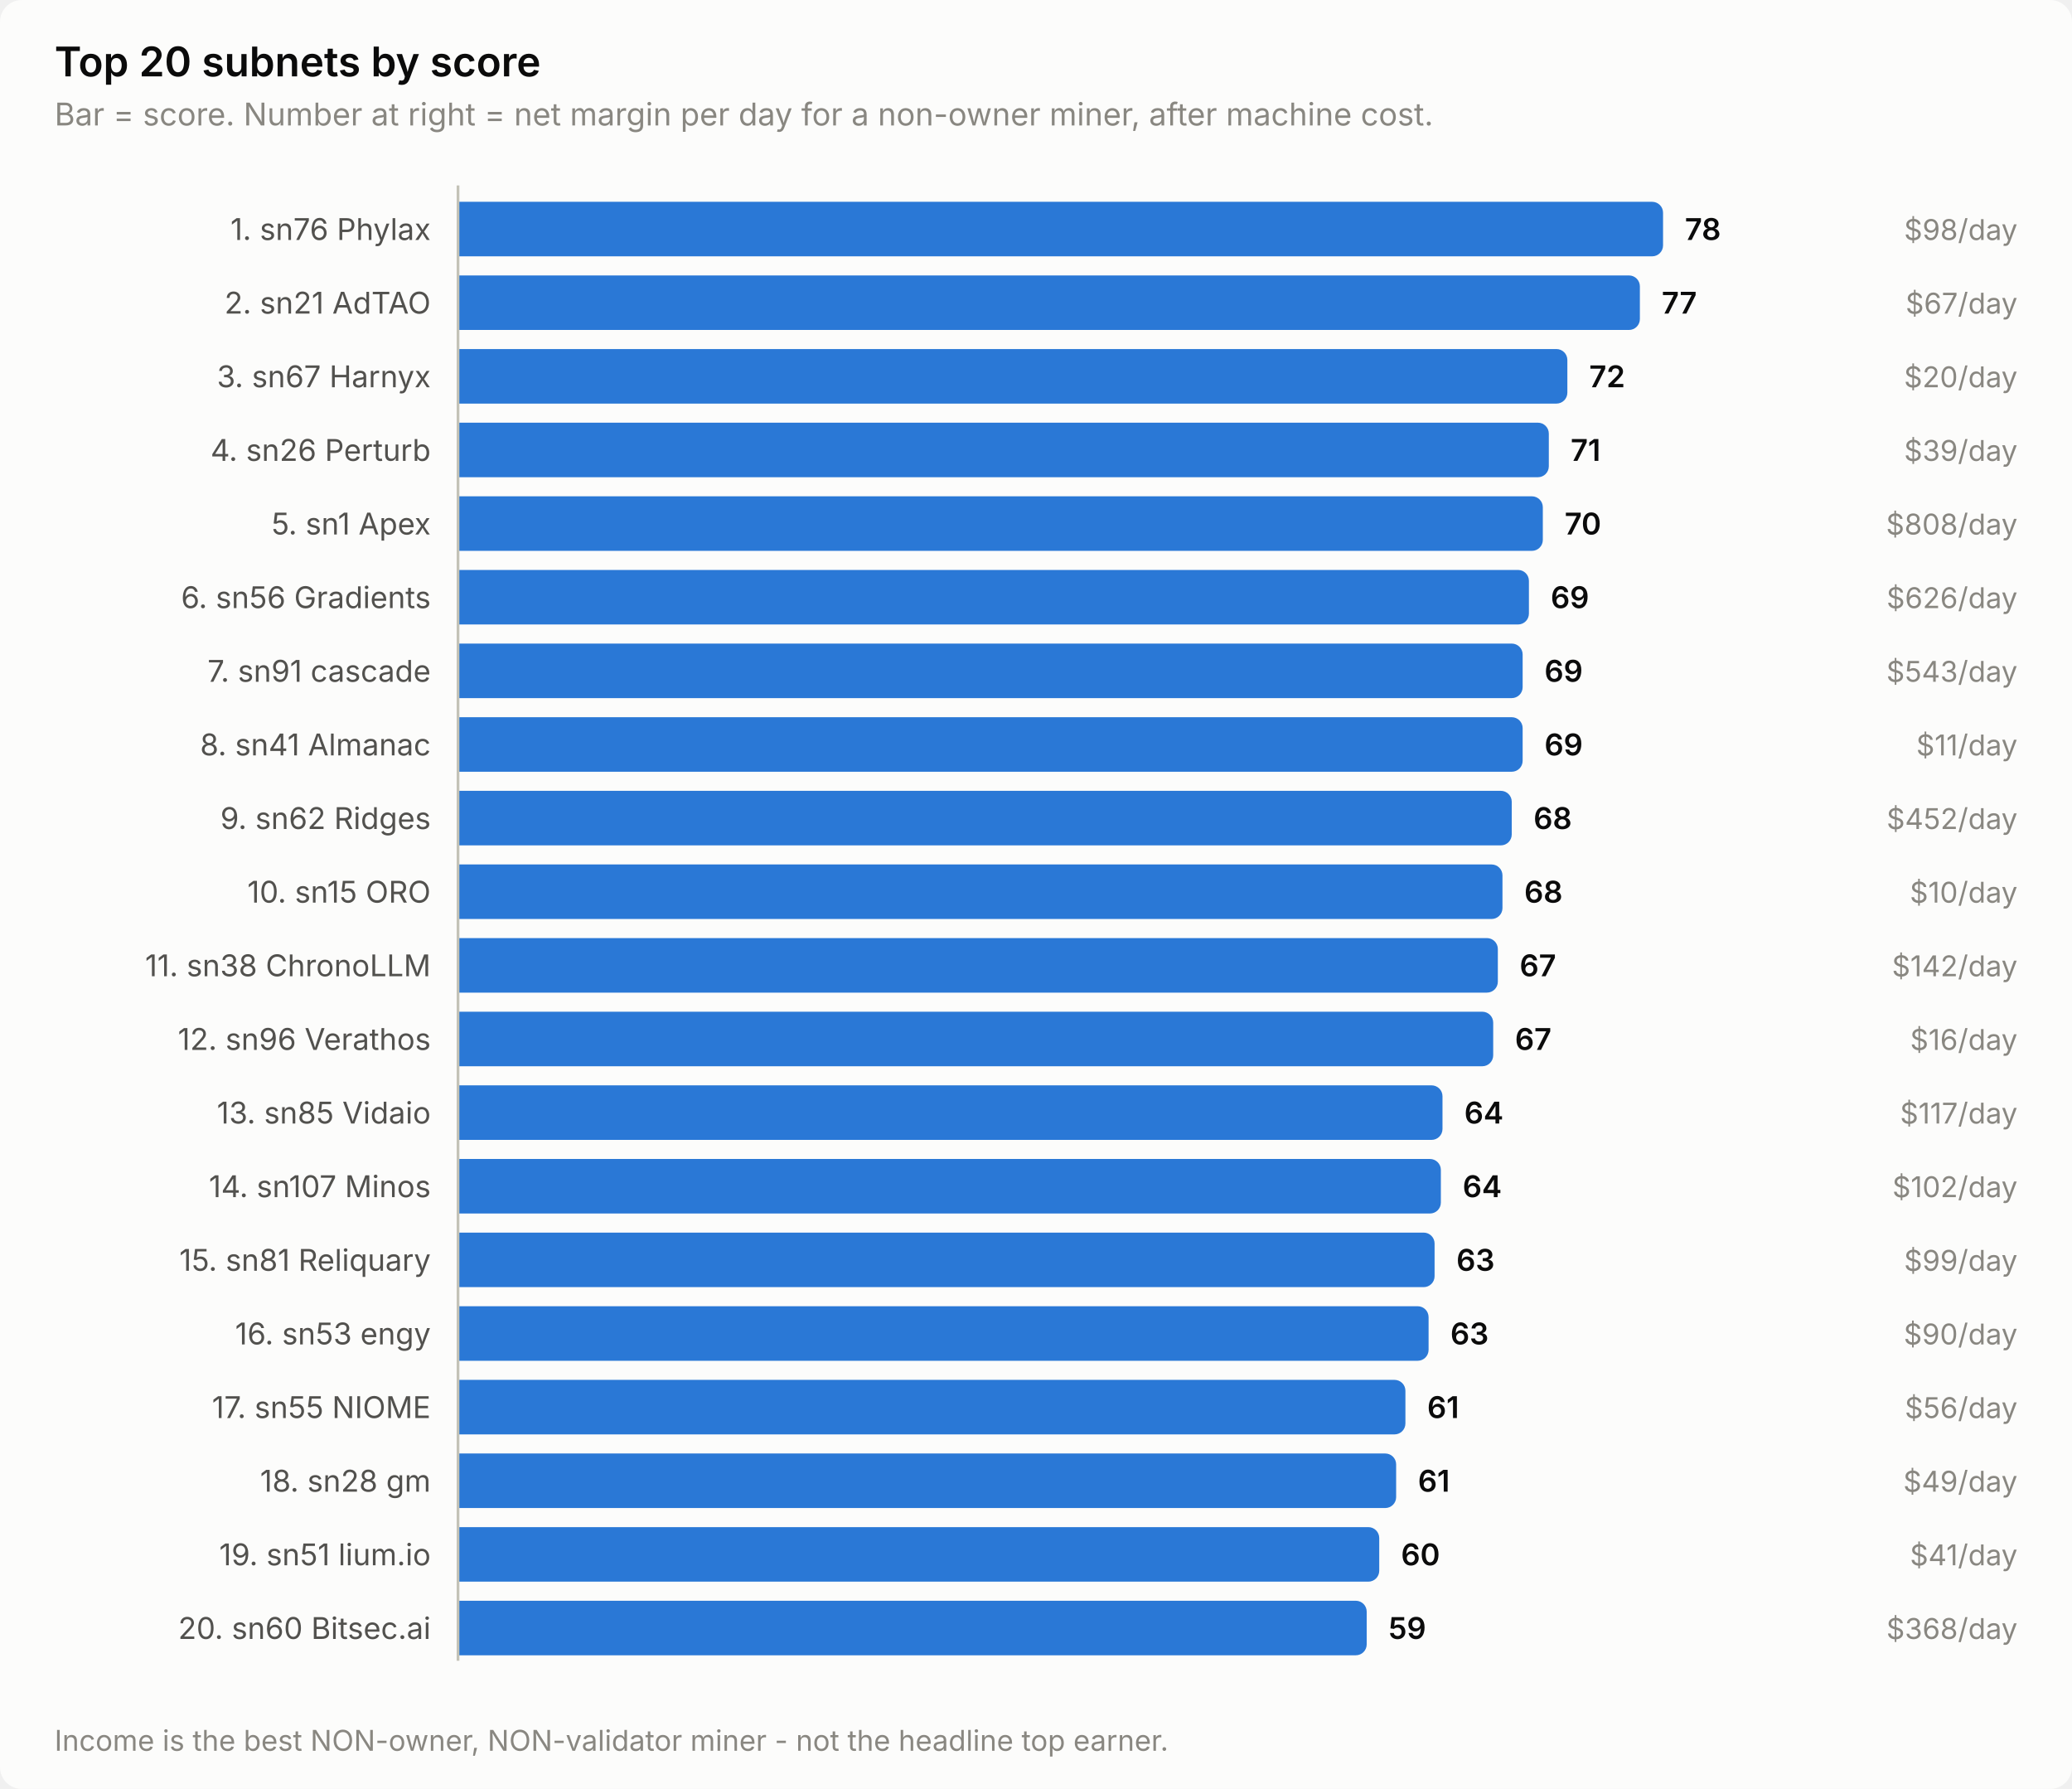
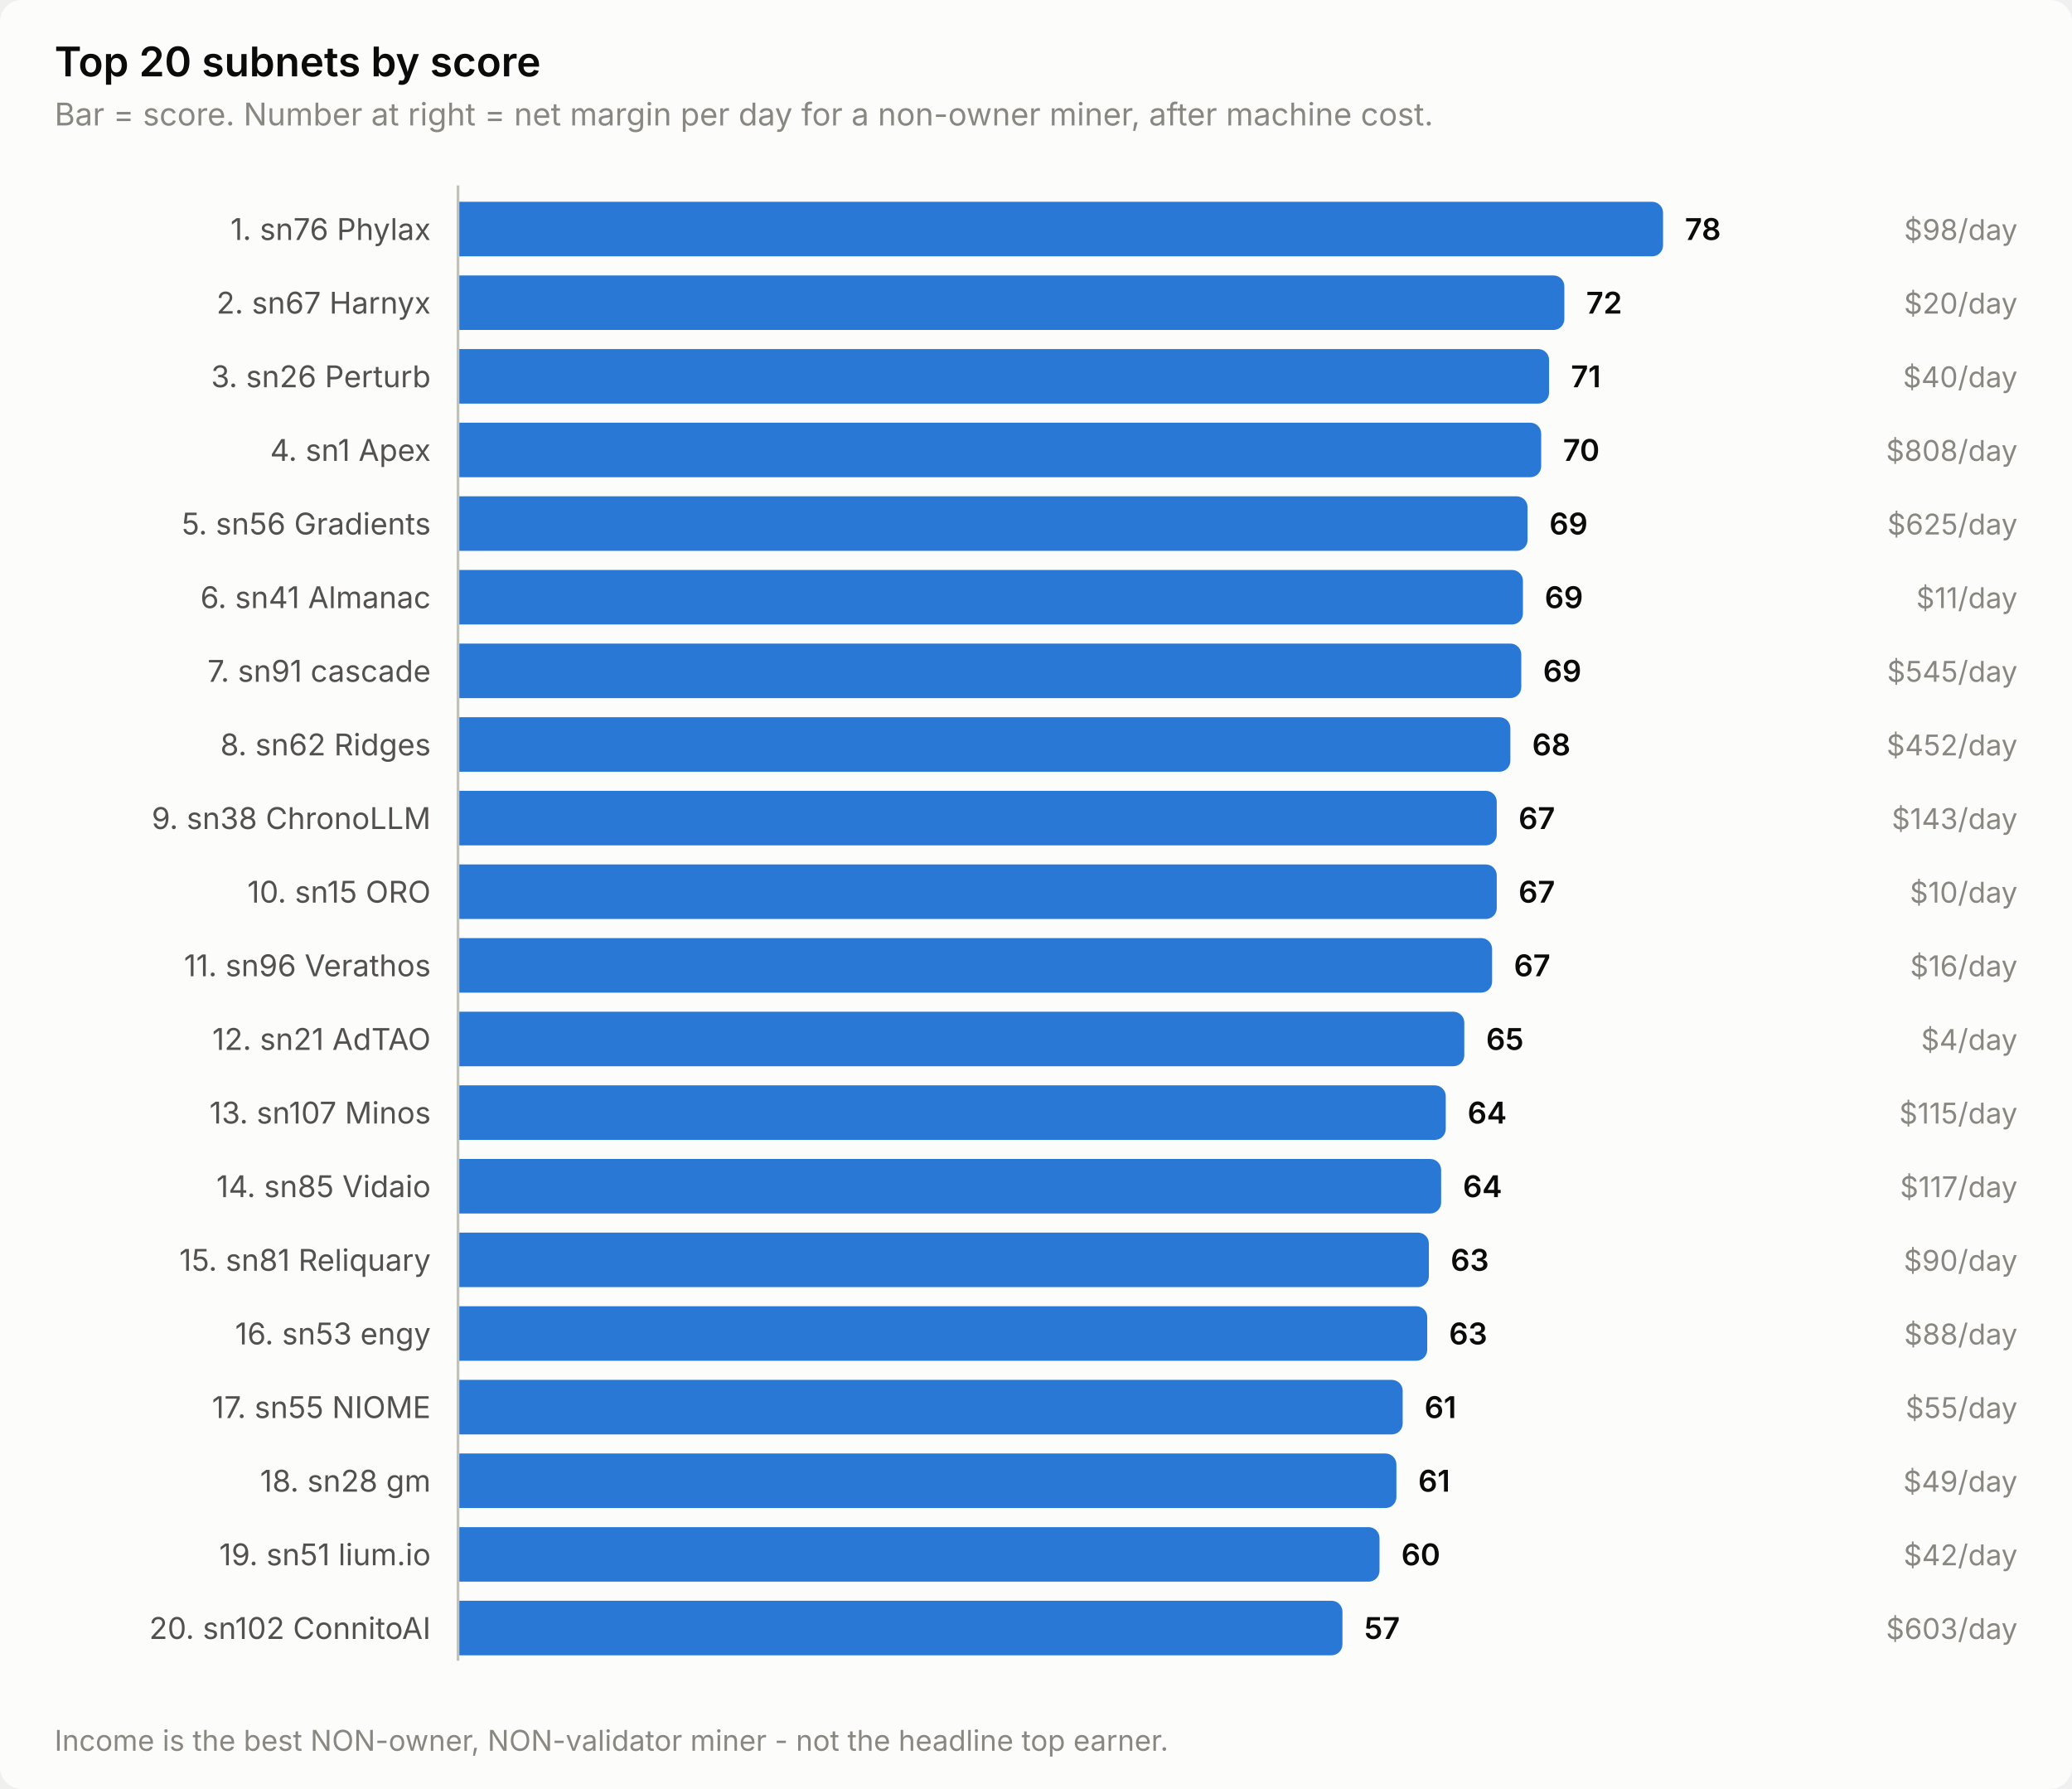
<svg xmlns="http://www.w3.org/2000/svg" width="760" height="656" viewBox="0 0 760 656" role="img" aria-label="Top 20 subnets by score">
  <style>
    text { font-family: system-ui, -apple-system, 'Segoe UI', sans-serif; }
    .t-title { font-size: 15px; font-weight: 600; }
    .t-sub { font-size: 11.5px; }
    .t-lab { font-size: 11px; }
    .t-val { font-size: 11px; font-weight: 600; font-variant-numeric: tabular-nums; }
    .t-tick { font-size: 10.5px; font-variant-numeric: tabular-nums; }

    .surface { fill: #fcfcfb; }
    .ink { fill: #0b0b0b; }
    .ink2 { fill: #52514e; }
    .muted { fill: #898781; }
    .grid { stroke: #e1e0d9; }
    .axis { stroke: #c3c2b7; }
    .accent { fill: #2a78d6; }
    .critical { fill: #d03b3b; }
    .deemph { fill: #d8d7d0; }

    @media (prefers-color-scheme: dark) {
      .surface { fill: #1a1a19; }
      .ink { fill: #ffffff; }
      .ink2 { fill: #c3c2b7; }
      .muted { fill: #898781; }
      .grid { stroke: #2c2c2a; }
      .axis { stroke: #383835; }
      .accent { fill: #3987e5; }
      .deemph { fill: #3a3a37; }
    }
</style>
  <rect class="surface" width="760" height="656" rx="8" />
  <text class="ink t-title" x="20" y="28">Top 20 subnets by score</text>
  <text class="muted t-sub" x="20" y="46">Bar = score. Number at right = net margin per day for a non-owner miner, after machine cost.</text>
  <text class="ink2 t-lab" x="158" y="88" text-anchor="end">1. sn76 Phylax</text>
  <path class="accent" d="M168.0,74.0 H606.0 a4.0,4.0 0 0 1 4.0,4.0 V90.0 a4.0,4.0 0 0 1 -4.0,4.0 H168.0 Z" />
  <text class="ink t-val" x="618.0" y="88">78</text>
  <text class="muted t-tick" x="740" y="88" text-anchor="end">$98/day</text>
-   <text class="ink2 t-lab" x="158" y="115" text-anchor="end">2. sn21 AdTAO</text>
-   <path class="accent" d="M168.0,101.0 H597.5 a4.0,4.0 0 0 1 4.0,4.0 V117.0 a4.0,4.0 0 0 1 -4.0,4.0 H168.0 Z" />
-   <text class="ink t-val" x="609.5" y="115">77</text>
-   <text class="muted t-tick" x="740" y="115" text-anchor="end">$67/day</text>
-   <text class="ink2 t-lab" x="158" y="142" text-anchor="end">3. sn67 Harnyx</text>
-   <path class="accent" d="M168.0,128.0 H570.9 a4.0,4.0 0 0 1 4.0,4.0 V144.0 a4.0,4.0 0 0 1 -4.0,4.0 H168.0 Z" />
-   <text class="ink t-val" x="582.9" y="142">72</text>
-   <text class="muted t-tick" x="740" y="142" text-anchor="end">$20/day</text>
-   <text class="ink2 t-lab" x="158" y="169" text-anchor="end">4. sn26 Perturb</text>
-   <path class="accent" d="M168.0,155.0 H564.1 a4.0,4.0 0 0 1 4.0,4.0 V171.0 a4.0,4.0 0 0 1 -4.0,4.0 H168.0 Z" />
-   <text class="ink t-val" x="576.1" y="169">71</text>
-   <text class="muted t-tick" x="740" y="169" text-anchor="end">$39/day</text>
-   <text class="ink2 t-lab" x="158" y="196" text-anchor="end">5. sn1 Apex</text>
-   <path class="accent" d="M168.0,182.0 H561.9 a4.0,4.0 0 0 1 4.0,4.0 V198.0 a4.0,4.0 0 0 1 -4.0,4.0 H168.0 Z" />
-   <text class="ink t-val" x="573.9" y="196">70</text>
-   <text class="muted t-tick" x="740" y="196" text-anchor="end">$808/day</text>
-   <text class="ink2 t-lab" x="158" y="223" text-anchor="end">6. sn56 Gradients</text>
-   <path class="accent" d="M168.0,209.0 H556.8 a4.0,4.0 0 0 1 4.0,4.0 V225.0 a4.0,4.0 0 0 1 -4.0,4.0 H168.0 Z" />
-   <text class="ink t-val" x="568.8" y="223">69</text>
-   <text class="muted t-tick" x="740" y="223" text-anchor="end">$626/day</text>
+   <text class="ink2 t-lab" x="158" y="115" text-anchor="end">2. sn67 Harnyx</text>
+   <path class="accent" d="M168.0,101.0 H569.8 a4.0,4.0 0 0 1 4.0,4.0 V117.0 a4.0,4.0 0 0 1 -4.0,4.0 H168.0 Z" />
+   <text class="ink t-val" x="581.8" y="115">72</text>
+   <text class="muted t-tick" x="740" y="115" text-anchor="end">$20/day</text>
+   <text class="ink2 t-lab" x="158" y="142" text-anchor="end">3. sn26 Perturb</text>
+   <path class="accent" d="M168.0,128.0 H564.2 a4.0,4.0 0 0 1 4.0,4.0 V144.0 a4.0,4.0 0 0 1 -4.0,4.0 H168.0 Z" />
+   <text class="ink t-val" x="576.2" y="142">71</text>
+   <text class="muted t-tick" x="740" y="142" text-anchor="end">$40/day</text>
+   <text class="ink2 t-lab" x="158" y="169" text-anchor="end">4. sn1 Apex</text>
+   <path class="accent" d="M168.0,155.0 H561.3 a4.0,4.0 0 0 1 4.0,4.0 V171.0 a4.0,4.0 0 0 1 -4.0,4.0 H168.0 Z" />
+   <text class="ink t-val" x="573.3" y="169">70</text>
+   <text class="muted t-tick" x="740" y="169" text-anchor="end">$808/day</text>
+   <text class="ink2 t-lab" x="158" y="196" text-anchor="end">5. sn56 Gradients</text>
+   <path class="accent" d="M168.0,182.0 H556.3 a4.0,4.0 0 0 1 4.0,4.0 V198.0 a4.0,4.0 0 0 1 -4.0,4.0 H168.0 Z" />
+   <text class="ink t-val" x="568.3" y="196">69</text>
+   <text class="muted t-tick" x="740" y="196" text-anchor="end">$625/day</text>
+   <text class="ink2 t-lab" x="158" y="223" text-anchor="end">6. sn41 Almanac</text>
+   <path class="accent" d="M168.0,209.0 H554.6 a4.0,4.0 0 0 1 4.0,4.0 V225.0 a4.0,4.0 0 0 1 -4.0,4.0 H168.0 Z" />
+   <text class="ink t-val" x="566.6" y="223">69</text>
+   <text class="muted t-tick" x="740" y="223" text-anchor="end">$11/day</text>
  <text class="ink2 t-lab" x="158" y="250" text-anchor="end">7. sn91 cascade</text>
-   <path class="accent" d="M168.0,236.0 H554.5 a4.0,4.0 0 0 1 4.0,4.0 V252.0 a4.0,4.0 0 0 1 -4.0,4.0 H168.0 Z" />
-   <text class="ink t-val" x="566.5" y="250">69</text>
-   <text class="muted t-tick" x="740" y="250" text-anchor="end">$543/day</text>
-   <text class="ink2 t-lab" x="158" y="277" text-anchor="end">8. sn41 Almanac</text>
-   <path class="accent" d="M168.0,263.0 H554.5 a4.0,4.0 0 0 1 4.0,4.0 V279.0 a4.0,4.0 0 0 1 -4.0,4.0 H168.0 Z" />
-   <text class="ink t-val" x="566.5" y="277">69</text>
-   <text class="muted t-tick" x="740" y="277" text-anchor="end">$11/day</text>
-   <text class="ink2 t-lab" x="158" y="304" text-anchor="end">9. sn62 Ridges</text>
-   <path class="accent" d="M168.0,290.0 H550.5 a4.0,4.0 0 0 1 4.0,4.0 V306.0 a4.0,4.0 0 0 1 -4.0,4.0 H168.0 Z" />
-   <text class="ink t-val" x="562.5" y="304">68</text>
-   <text class="muted t-tick" x="740" y="304" text-anchor="end">$452/day</text>
+   <path class="accent" d="M168.0,236.0 H554.0 a4.0,4.0 0 0 1 4.0,4.0 V252.0 a4.0,4.0 0 0 1 -4.0,4.0 H168.0 Z" />
+   <text class="ink t-val" x="566.0" y="250">69</text>
+   <text class="muted t-tick" x="740" y="250" text-anchor="end">$545/day</text>
+   <text class="ink2 t-lab" x="158" y="277" text-anchor="end">8. sn62 Ridges</text>
+   <path class="accent" d="M168.0,263.0 H550.0 a4.0,4.0 0 0 1 4.0,4.0 V279.0 a4.0,4.0 0 0 1 -4.0,4.0 H168.0 Z" />
+   <text class="ink t-val" x="562.0" y="277">68</text>
+   <text class="muted t-tick" x="740" y="277" text-anchor="end">$452/day</text>
+   <text class="ink2 t-lab" x="158" y="304" text-anchor="end">9. sn38 ChronoLLM</text>
+   <path class="accent" d="M168.0,290.0 H545.0 a4.0,4.0 0 0 1 4.0,4.0 V306.0 a4.0,4.0 0 0 1 -4.0,4.0 H168.0 Z" />
+   <text class="ink t-val" x="557.0" y="304">67</text>
+   <text class="muted t-tick" x="740" y="304" text-anchor="end">$143/day</text>
  <text class="ink2 t-lab" x="158" y="331" text-anchor="end">10. sn15 ORO</text>
-   <path class="accent" d="M168.0,317.0 H547.1 a4.0,4.0 0 0 1 4.0,4.0 V333.0 a4.0,4.0 0 0 1 -4.0,4.0 H168.0 Z" />
-   <text class="ink t-val" x="559.1" y="331">68</text>
+   <path class="accent" d="M168.0,317.0 H545.0 a4.0,4.0 0 0 1 4.0,4.0 V333.0 a4.0,4.0 0 0 1 -4.0,4.0 H168.0 Z" />
+   <text class="ink t-val" x="557.0" y="331">67</text>
  <text class="muted t-tick" x="740" y="331" text-anchor="end">$10/day</text>
-   <text class="ink2 t-lab" x="158" y="358" text-anchor="end">11. sn38 ChronoLLM</text>
-   <path class="accent" d="M168.0,344.0 H545.4 a4.0,4.0 0 0 1 4.0,4.0 V360.0 a4.0,4.0 0 0 1 -4.0,4.0 H168.0 Z" />
-   <text class="ink t-val" x="557.4" y="358">67</text>
-   <text class="muted t-tick" x="740" y="358" text-anchor="end">$142/day</text>
-   <text class="ink2 t-lab" x="158" y="385" text-anchor="end">12. sn96 Verathos</text>
-   <path class="accent" d="M168.0,371.0 H543.7 a4.0,4.0 0 0 1 4.0,4.0 V387.0 a4.0,4.0 0 0 1 -4.0,4.0 H168.0 Z" />
-   <text class="ink t-val" x="555.7" y="385">67</text>
-   <text class="muted t-tick" x="740" y="385" text-anchor="end">$16/day</text>
-   <text class="ink2 t-lab" x="158" y="412" text-anchor="end">13. sn85 Vidaio</text>
-   <path class="accent" d="M168.0,398.0 H525.1 a4.0,4.0 0 0 1 4.0,4.0 V414.0 a4.0,4.0 0 0 1 -4.0,4.0 H168.0 Z" />
-   <text class="ink t-val" x="537.1" y="412">64</text>
-   <text class="muted t-tick" x="740" y="412" text-anchor="end">$117/day</text>
-   <text class="ink2 t-lab" x="158" y="439" text-anchor="end">14. sn107 Minos</text>
-   <path class="accent" d="M168.0,425.0 H524.5 a4.0,4.0 0 0 1 4.0,4.0 V441.0 a4.0,4.0 0 0 1 -4.0,4.0 H168.0 Z" />
-   <text class="ink t-val" x="536.5" y="439">64</text>
-   <text class="muted t-tick" x="740" y="439" text-anchor="end">$102/day</text>
+   <text class="ink2 t-lab" x="158" y="358" text-anchor="end">11. sn96 Verathos</text>
+   <path class="accent" d="M168.0,344.0 H543.3 a4.0,4.0 0 0 1 4.0,4.0 V360.0 a4.0,4.0 0 0 1 -4.0,4.0 H168.0 Z" />
+   <text class="ink t-val" x="555.3" y="358">67</text>
+   <text class="muted t-tick" x="740" y="358" text-anchor="end">$16/day</text>
+   <text class="ink2 t-lab" x="158" y="385" text-anchor="end">12. sn21 AdTAO</text>
+   <path class="accent" d="M168.0,371.0 H533.1 a4.0,4.0 0 0 1 4.0,4.0 V387.0 a4.0,4.0 0 0 1 -4.0,4.0 H168.0 Z" />
+   <text class="ink t-val" x="545.1" y="385">65</text>
+   <text class="muted t-tick" x="740" y="385" text-anchor="end">$4/day</text>
+   <text class="ink2 t-lab" x="158" y="412" text-anchor="end">13. sn107 Minos</text>
+   <path class="accent" d="M168.0,398.0 H526.3 a4.0,4.0 0 0 1 4.0,4.0 V414.0 a4.0,4.0 0 0 1 -4.0,4.0 H168.0 Z" />
+   <text class="ink t-val" x="538.3" y="412">64</text>
+   <text class="muted t-tick" x="740" y="412" text-anchor="end">$115/day</text>
+   <text class="ink2 t-lab" x="158" y="439" text-anchor="end">14. sn85 Vidaio</text>
+   <path class="accent" d="M168.0,425.0 H524.6 a4.0,4.0 0 0 1 4.0,4.0 V441.0 a4.0,4.0 0 0 1 -4.0,4.0 H168.0 Z" />
+   <text class="ink t-val" x="536.6" y="439">64</text>
+   <text class="muted t-tick" x="740" y="439" text-anchor="end">$117/day</text>
  <text class="ink2 t-lab" x="158" y="466" text-anchor="end">15. sn81 Reliquary</text>
-   <path class="accent" d="M168.0,452.0 H522.2 a4.0,4.0 0 0 1 4.0,4.0 V468.0 a4.0,4.0 0 0 1 -4.0,4.0 H168.0 Z" />
-   <text class="ink t-val" x="534.2" y="466">63</text>
-   <text class="muted t-tick" x="740" y="466" text-anchor="end">$99/day</text>
+   <path class="accent" d="M168.0,452.0 H520.1 a4.0,4.0 0 0 1 4.0,4.0 V468.0 a4.0,4.0 0 0 1 -4.0,4.0 H168.0 Z" />
+   <text class="ink t-val" x="532.1" y="466">63</text>
+   <text class="muted t-tick" x="740" y="466" text-anchor="end">$90/day</text>
  <text class="ink2 t-lab" x="158" y="493" text-anchor="end">16. sn53 engy</text>
-   <path class="accent" d="M168.0,479.0 H520.0 a4.0,4.0 0 0 1 4.0,4.0 V495.0 a4.0,4.0 0 0 1 -4.0,4.0 H168.0 Z" />
-   <text class="ink t-val" x="532.0" y="493">63</text>
-   <text class="muted t-tick" x="740" y="493" text-anchor="end">$90/day</text>
+   <path class="accent" d="M168.0,479.0 H519.5 a4.0,4.0 0 0 1 4.0,4.0 V495.0 a4.0,4.0 0 0 1 -4.0,4.0 H168.0 Z" />
+   <text class="ink t-val" x="531.5" y="493">63</text>
+   <text class="muted t-tick" x="740" y="493" text-anchor="end">$88/day</text>
  <text class="ink2 t-lab" x="158" y="520" text-anchor="end">17. sn55 NIOME</text>
-   <path class="accent" d="M168.0,506.0 H511.5 a4.0,4.0 0 0 1 4.0,4.0 V522.0 a4.0,4.0 0 0 1 -4.0,4.0 H168.0 Z" />
-   <text class="ink t-val" x="523.5" y="520">61</text>
-   <text class="muted t-tick" x="740" y="520" text-anchor="end">$56/day</text>
+   <path class="accent" d="M168.0,506.0 H510.5 a4.0,4.0 0 0 1 4.0,4.0 V522.0 a4.0,4.0 0 0 1 -4.0,4.0 H168.0 Z" />
+   <text class="ink t-val" x="522.5" y="520">61</text>
+   <text class="muted t-tick" x="740" y="520" text-anchor="end">$55/day</text>
  <text class="ink2 t-lab" x="158" y="547" text-anchor="end">18. sn28 gm</text>
-   <path class="accent" d="M168.0,533.0 H508.1 a4.0,4.0 0 0 1 4.0,4.0 V549.0 a4.0,4.0 0 0 1 -4.0,4.0 H168.0 Z" />
-   <text class="ink t-val" x="520.1" y="547">61</text>
+   <path class="accent" d="M168.0,533.0 H508.2 a4.0,4.0 0 0 1 4.0,4.0 V549.0 a4.0,4.0 0 0 1 -4.0,4.0 H168.0 Z" />
+   <text class="ink t-val" x="520.2" y="547">61</text>
  <text class="muted t-tick" x="740" y="547" text-anchor="end">$49/day</text>
  <text class="ink2 t-lab" x="158" y="574" text-anchor="end">19. sn51 lium.io</text>
-   <path class="accent" d="M168.0,560.0 H501.9 a4.0,4.0 0 0 1 4.0,4.0 V576.0 a4.0,4.0 0 0 1 -4.0,4.0 H168.0 Z" />
-   <text class="ink t-val" x="513.9" y="574">60</text>
-   <text class="muted t-tick" x="740" y="574" text-anchor="end">$41/day</text>
-   <text class="ink2 t-lab" x="158" y="601" text-anchor="end">20. sn60 Bitsec.ai</text>
-   <path class="accent" d="M168.0,587.0 H497.3 a4.0,4.0 0 0 1 4.0,4.0 V603.0 a4.0,4.0 0 0 1 -4.0,4.0 H168.0 Z" />
-   <text class="ink t-val" x="509.3" y="601">59</text>
-   <text class="muted t-tick" x="740" y="601" text-anchor="end">$368/day</text>
+   <path class="accent" d="M168.0,560.0 H502.0 a4.0,4.0 0 0 1 4.0,4.0 V576.0 a4.0,4.0 0 0 1 -4.0,4.0 H168.0 Z" />
+   <text class="ink t-val" x="514.0" y="574">60</text>
+   <text class="muted t-tick" x="740" y="574" text-anchor="end">$42/day</text>
+   <text class="ink2 t-lab" x="158" y="601" text-anchor="end">20. sn102 ConnitoAI</text>
+   <path class="accent" d="M168.0,587.0 H488.4 a4.0,4.0 0 0 1 4.0,4.0 V603.0 a4.0,4.0 0 0 1 -4.0,4.0 H168.0 Z" />
+   <text class="ink t-val" x="500.4" y="601">57</text>
+   <text class="muted t-tick" x="740" y="601" text-anchor="end">$603/day</text>
  <line class="axis" x1="168" y1="68" x2="168" y2="609" stroke-width="1" />
  <text class="muted t-tick" x="20" y="642">Income is the best NON-owner, NON-validator miner - not the headline top earner.</text>
</svg>
